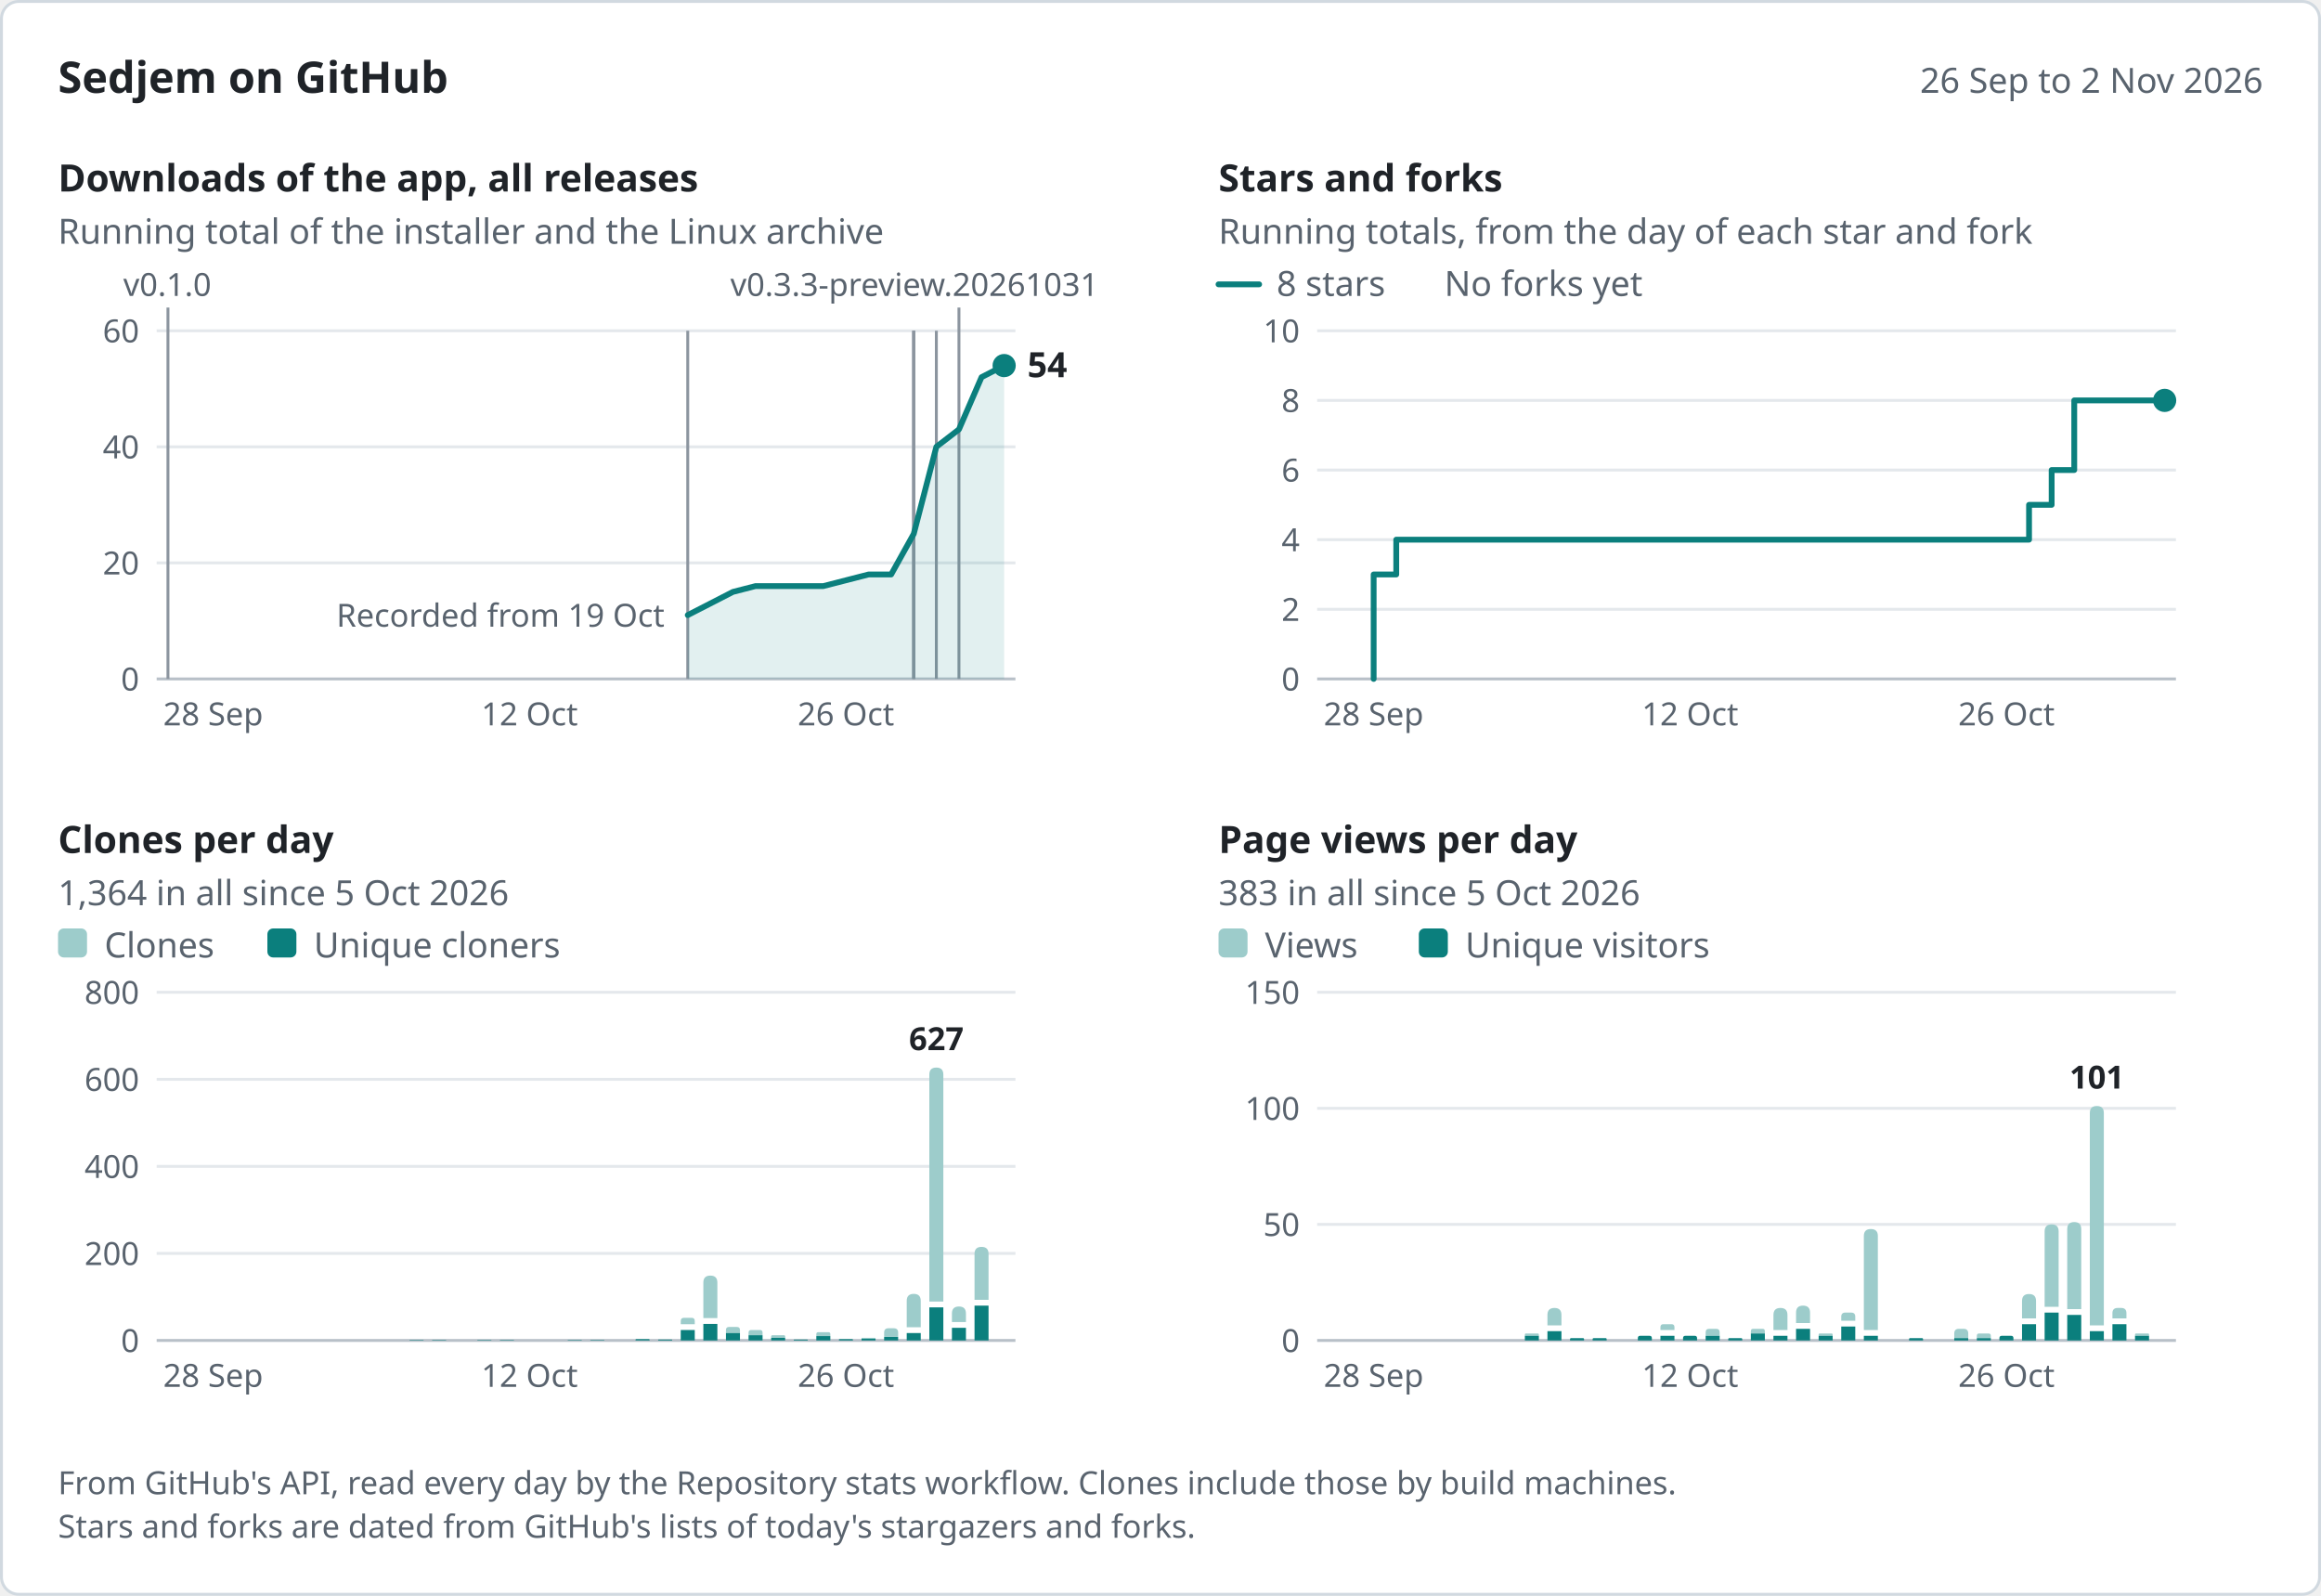
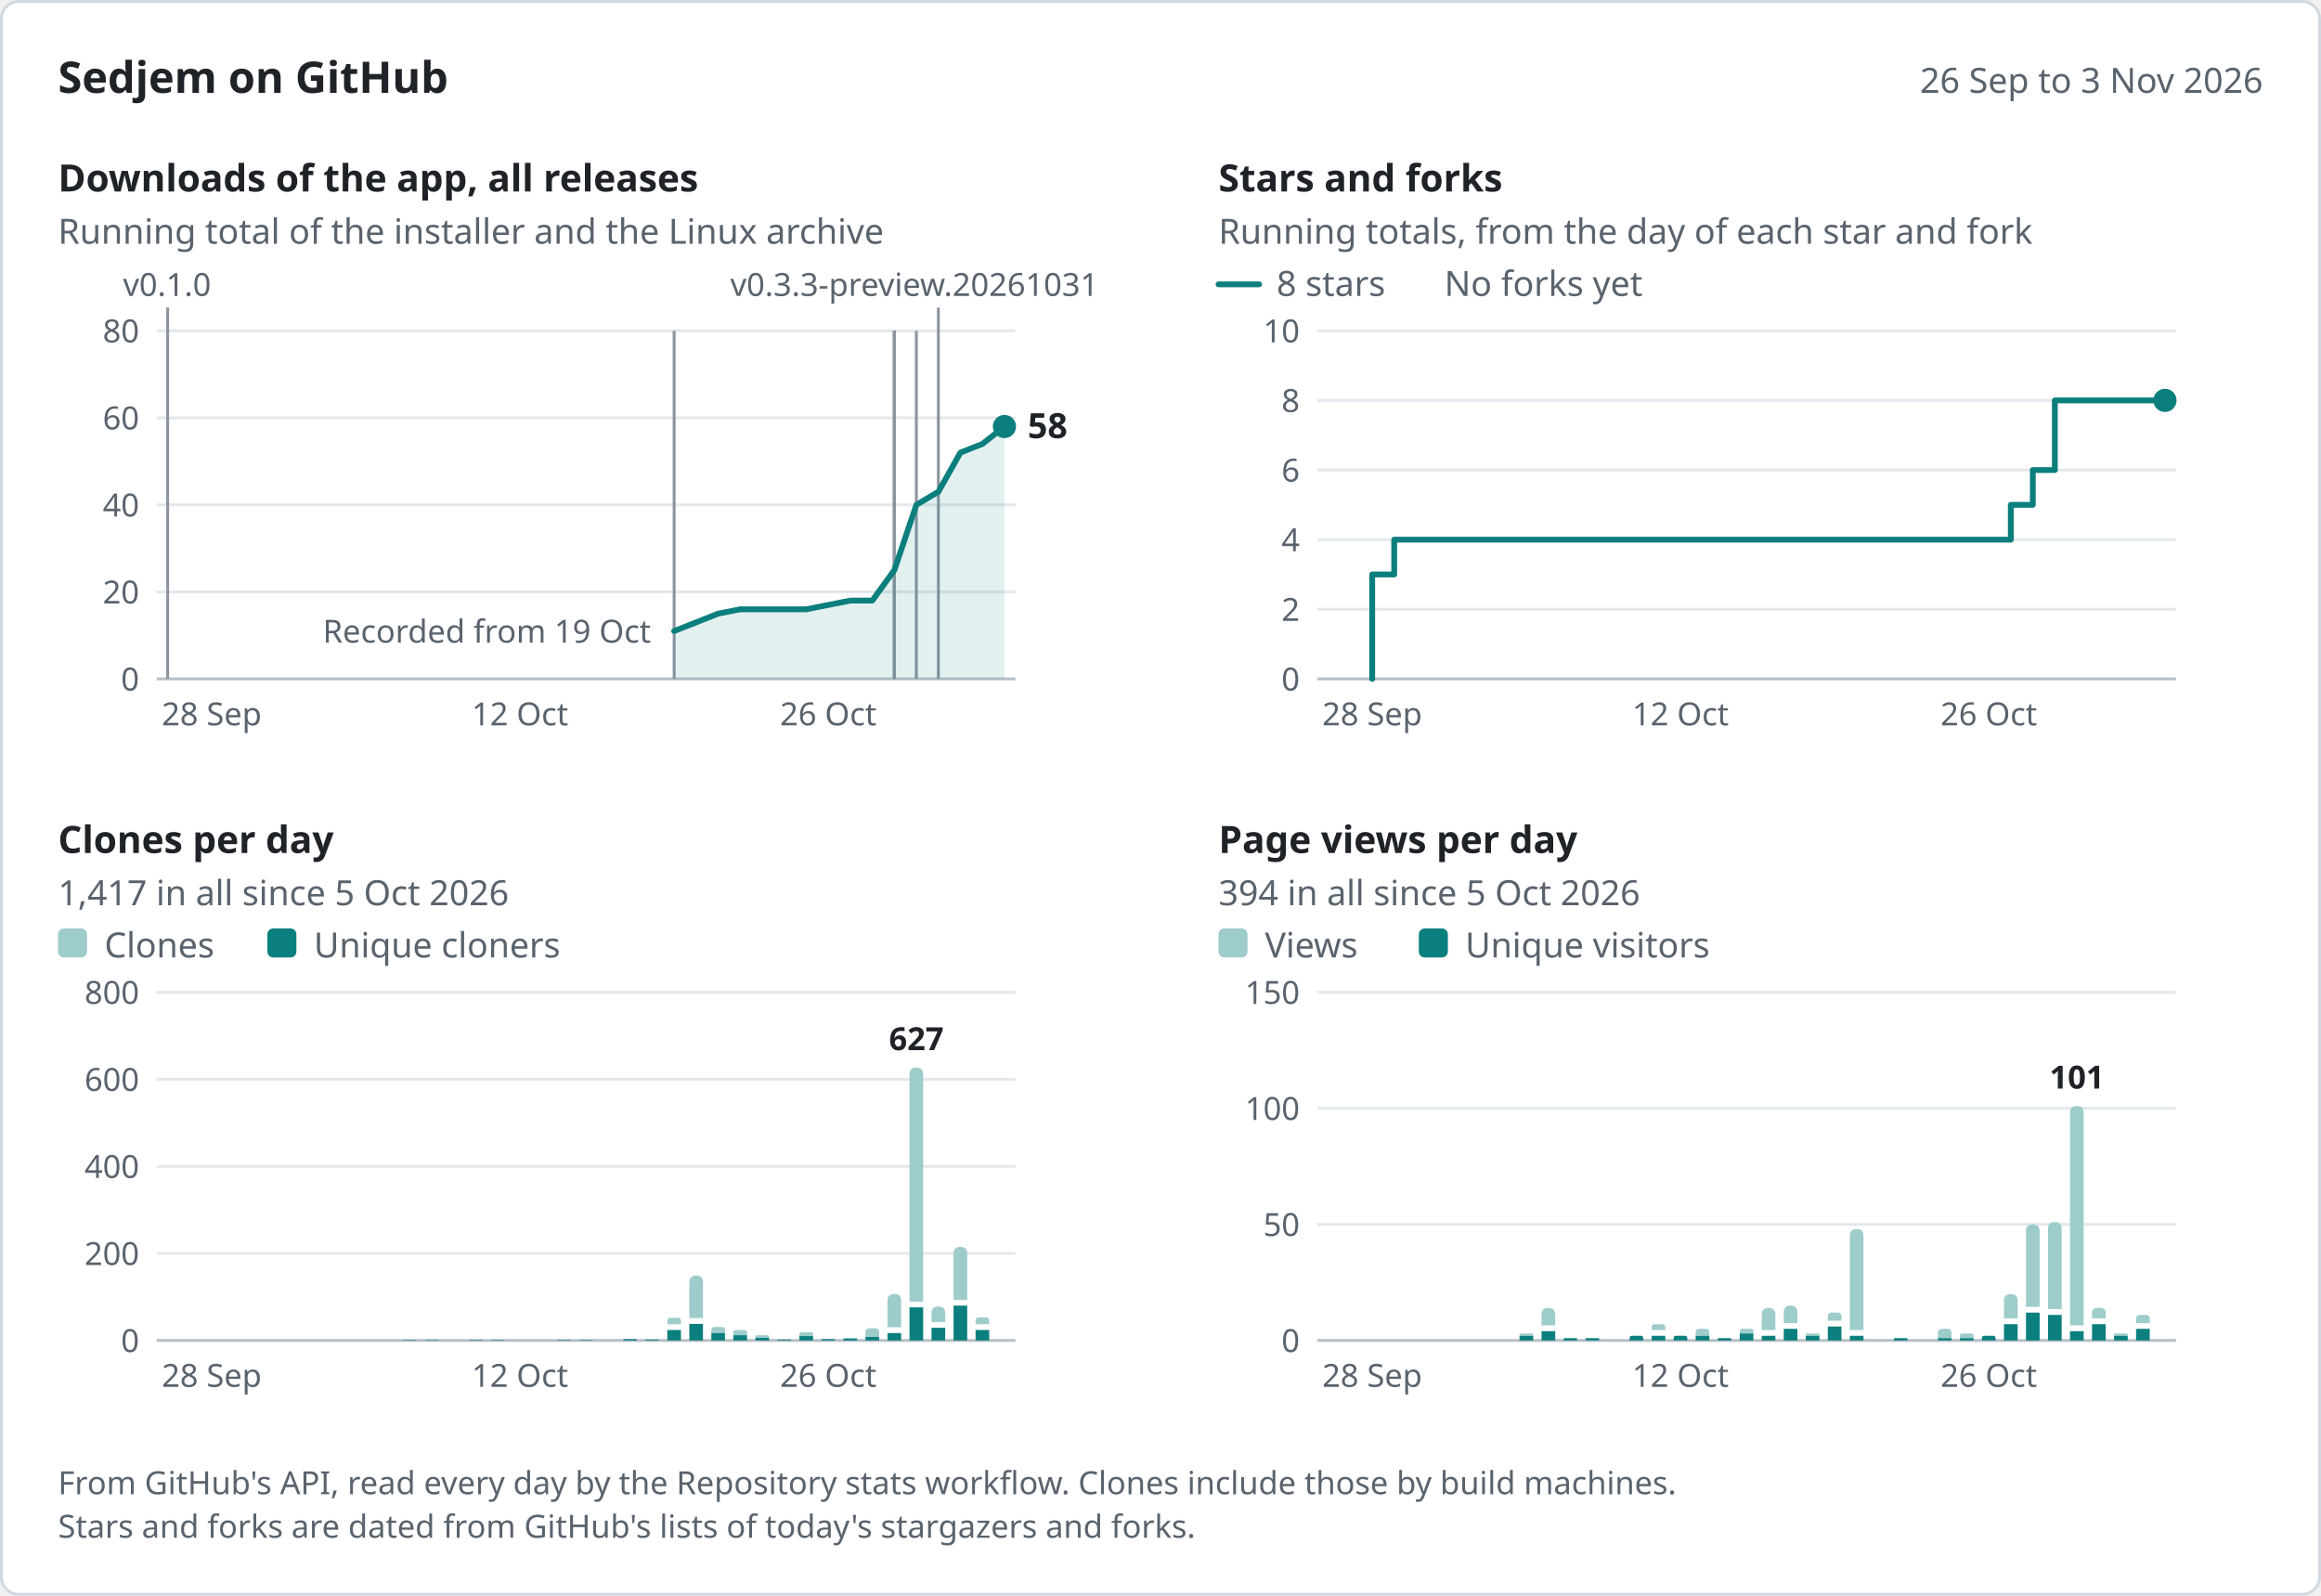
<svg xmlns="http://www.w3.org/2000/svg" width="800" height="550" viewBox="0 0 800 550" role="img" aria-labelledby="title desc" font-family="system-ui, -apple-system, &quot;Segoe UI&quot;, &quot;Noto Sans&quot;, Helvetica, Arial, sans-serif">
  <rect x="0.5" y="0.5" width="799" height="549" rx="6" fill="#ffffff" stroke="#d1d9e0" />
  <text x="20" y="32" font-size="15" fill="#1f2328" font-weight="600">Sedjem on GitHub</text>
-   <text x="780" y="32" font-size="12" fill="#59636e" text-anchor="end">26 Sep to 2 Nov 2026</text>
-   <g data-panel="downloads" data-x="2026-09-26 2026-11-02 57.89 7.79" data-y="60 234 114">
+   <text x="780" y="32" font-size="12" fill="#59636e" text-anchor="end">26 Sep to 3 Nov 2026</text>
+   <g data-panel="downloads" data-x="2026-09-26 2026-11-03 57.79 7.59" data-y="80 234 114">
    <text x="20" y="66" font-size="13" fill="#1f2328" font-weight="600">Downloads of the app, all releases</text>
    <text x="20" y="84" font-size="12" fill="#59636e">Running total of the installer and the Linux archive</text>
-     <line x1="54" y1="194" x2="350" y2="194" stroke="#e4e8ec" />
-     <text x="48" y="198" font-size="11" fill="#59636e" text-anchor="end">20</text>
-     <line x1="54" y1="154" x2="350" y2="154" stroke="#e4e8ec" />
-     <text x="48" y="158" font-size="11" fill="#59636e" text-anchor="end">40</text>
+     <line x1="54" y1="204" x2="350" y2="204" stroke="#e4e8ec" />
+     <text x="48" y="208" font-size="11" fill="#59636e" text-anchor="end">20</text>
+     <line x1="54" y1="174" x2="350" y2="174" stroke="#e4e8ec" />
+     <text x="48" y="178" font-size="11" fill="#59636e" text-anchor="end">40</text>
+     <line x1="54" y1="144" x2="350" y2="144" stroke="#e4e8ec" />
+     <text x="48" y="148" font-size="11" fill="#59636e" text-anchor="end">60</text>
    <line x1="54" y1="114" x2="350" y2="114" stroke="#e4e8ec" />
-     <text x="48" y="118" font-size="11" fill="#59636e" text-anchor="end">60</text>
+     <text x="48" y="118" font-size="11" fill="#59636e" text-anchor="end">80</text>
    <line x1="54" y1="234" x2="350" y2="234" stroke="#b8c0c8" />
    <text x="48" y="238" font-size="11" fill="#59636e" text-anchor="end">0</text>
-     <text x="73.47" y="250" font-size="11" fill="#59636e" text-anchor="middle">28 Sep</text>
-     <text x="182.53" y="250" font-size="11" fill="#59636e" text-anchor="middle">12 Oct</text>
-     <text x="291.58" y="250" font-size="11" fill="#59636e" text-anchor="middle">26 Oct</text>
+     <text x="72.97" y="250" font-size="11" fill="#59636e" text-anchor="middle">28 Sep</text>
+     <text x="179.23" y="250" font-size="11" fill="#59636e" text-anchor="middle">12 Oct</text>
+     <text x="285.49" y="250" font-size="11" fill="#59636e" text-anchor="middle">26 Oct</text>
    <g data-release="v0.3.3-preview.20261031" data-date="2026-10-31">
-       <line x1="330.53" y1="106" x2="330.53" y2="234" stroke="#8c959f" />
+       <line x1="323.44" y1="106" x2="323.44" y2="234" stroke="#8c959f" />
      <text x="251.74" y="102" font-size="11" fill="#59636e">v0.3.3-preview.20261031</text>
    </g>
    <g data-release="v0.3.2" data-date="2026-10-30">
-       <line x1="322.74" y1="114" x2="322.74" y2="234" stroke="#8c959f" />
+       <line x1="315.85" y1="114" x2="315.85" y2="234" stroke="#8c959f" />
    </g>
    <g data-release="v0.3.1" data-date="2026-10-29">
-       <line x1="314.95" y1="114" x2="314.95" y2="234" stroke="#8c959f" />
+       <line x1="308.26" y1="114" x2="308.26" y2="234" stroke="#8c959f" />
    </g>
    <g data-release="v0.3.0" data-date="2026-10-29">
-       <line x1="314.95" y1="114" x2="314.95" y2="234" stroke="#8c959f" />
+       <line x1="308.26" y1="114" x2="308.26" y2="234" stroke="#8c959f" />
    </g>
    <g data-release="v0.2.1-preview.20261029" data-date="2026-10-29">
-       <line x1="314.95" y1="114" x2="314.95" y2="234" stroke="#8c959f" />
+       <line x1="308.26" y1="114" x2="308.26" y2="234" stroke="#8c959f" />
    </g>
    <g data-release="v0.2.0" data-date="2026-10-19">
-       <line x1="237.05" y1="114" x2="237.05" y2="234" stroke="#8c959f" />
+       <line x1="232.36" y1="114" x2="232.36" y2="234" stroke="#8c959f" />
    </g>
    <g data-release="v0.1.0" data-date="2026-09-26">
-       <line x1="57.89" y1="106" x2="57.89" y2="234" stroke="#8c959f" />
-       <text x="42.49" y="102" font-size="11" fill="#59636e">v0.1.0</text>
-     </g>
-     <text x="229.05" y="216" font-size="11" fill="#59636e" text-anchor="end" data-note="downloads">Recorded from 19 Oct</text>
-     <path d="M237.05,212 L244.84,208 L252.63,204 L260.42,202 L283.79,202 L291.58,200 L299.37,198 L307.16,198 L314.95,184 L322.74,154 L330.53,148 L338.32,130 L346.11,126 L346.11,234 L237.05,234 Z" fill="#0b7f7d" fill-opacity="0.12" />
-     <path d="M237.05,212 L244.84,208 L252.63,204 L260.42,202 L283.79,202 L291.58,200 L299.37,198 L307.16,198 L314.95,184 L322.74,154 L330.53,148 L338.32,130 L346.11,126" fill="none" stroke="#0b7f7d" stroke-width="2" stroke-linejoin="round" stroke-linecap="round" data-series="downloads" data-points="2026-10-19:11 2026-10-20:13 2026-10-21:15 2026-10-22:16 2026-10-25:16 2026-10-26:17 2026-10-27:18 2026-10-28:18 2026-10-29:25 2026-10-30:40 2026-10-31:43 2026-11-01:52 2026-11-02:54" />
-     <circle cx="346.11" cy="126" r="4" fill="#0b7f7d" />
-     <text x="354.11" y="130" font-size="12" fill="#1f2328" font-weight="600" data-label="downloads">54</text>
-   </g>
-   <g data-panel="stars" data-x="2026-09-26 2026-11-02 457.89 7.79" data-y="10 234 114">
+       <line x1="57.79" y1="106" x2="57.79" y2="234" stroke="#8c959f" />
+       <text x="42.39" y="102" font-size="11" fill="#59636e">v0.1.0</text>
+     </g>
+     <text x="224.36" y="221.5" font-size="11" fill="#59636e" text-anchor="end" data-note="downloads">Recorded from 19 Oct</text>
+     <path d="M232.36,217.5 L239.95,214.5 L247.54,211.5 L255.13,210 L277.9,210 L285.49,208.5 L293.08,207 L300.67,207 L308.26,196.5 L315.85,174 L323.44,169.5 L331.03,156 L338.62,153 L346.21,147 L346.21,234 L232.36,234 Z" fill="#0b7f7d" fill-opacity="0.12" />
+     <path d="M232.36,217.5 L239.95,214.5 L247.54,211.5 L255.13,210 L277.9,210 L285.49,208.5 L293.08,207 L300.67,207 L308.26,196.5 L315.85,174 L323.44,169.5 L331.03,156 L338.62,153 L346.21,147" fill="none" stroke="#0b7f7d" stroke-width="2" stroke-linejoin="round" stroke-linecap="round" data-series="downloads" data-points="2026-10-19:11 2026-10-20:13 2026-10-21:15 2026-10-22:16 2026-10-25:16 2026-10-26:17 2026-10-27:18 2026-10-28:18 2026-10-29:25 2026-10-30:40 2026-10-31:43 2026-11-01:52 2026-11-02:54 2026-11-03:58" />
+     <circle cx="346.21" cy="147" r="4" fill="#0b7f7d" />
+     <text x="354.21" y="151" font-size="12" fill="#1f2328" font-weight="600" data-label="downloads">58</text>
+   </g>
+   <g data-panel="stars" data-x="2026-09-26 2026-11-03 457.79 7.59" data-y="10 234 114">
    <text x="420" y="66" font-size="13" fill="#1f2328" font-weight="600">Stars and forks</text>
    <text x="420" y="84" font-size="12" fill="#59636e">Running totals, from the day of each star and fork</text>
    <line x1="454" y1="210" x2="750" y2="210" stroke="#e4e8ec" />
    <text x="448" y="214" font-size="11" fill="#59636e" text-anchor="end">2</text>
    <line x1="454" y1="186" x2="750" y2="186" stroke="#e4e8ec" />
    <text x="448" y="190" font-size="11" fill="#59636e" text-anchor="end">4</text>
    <line x1="454" y1="162" x2="750" y2="162" stroke="#e4e8ec" />
    <text x="448" y="166" font-size="11" fill="#59636e" text-anchor="end">6</text>
    <line x1="454" y1="138" x2="750" y2="138" stroke="#e4e8ec" />
    <text x="448" y="142" font-size="11" fill="#59636e" text-anchor="end">8</text>
    <line x1="454" y1="114" x2="750" y2="114" stroke="#e4e8ec" />
    <text x="448" y="118" font-size="11" fill="#59636e" text-anchor="end">10</text>
    <line x1="454" y1="234" x2="750" y2="234" stroke="#b8c0c8" />
    <text x="448" y="238" font-size="11" fill="#59636e" text-anchor="end">0</text>
-     <text x="473.47" y="250" font-size="11" fill="#59636e" text-anchor="middle">28 Sep</text>
-     <text x="582.53" y="250" font-size="11" fill="#59636e" text-anchor="middle">12 Oct</text>
-     <text x="691.58" y="250" font-size="11" fill="#59636e" text-anchor="middle">26 Oct</text>
+     <text x="472.97" y="250" font-size="11" fill="#59636e" text-anchor="middle">28 Sep</text>
+     <text x="579.23" y="250" font-size="11" fill="#59636e" text-anchor="middle">12 Oct</text>
+     <text x="685.49" y="250" font-size="11" fill="#59636e" text-anchor="middle">26 Oct</text>
    <line x1="420" y1="98" x2="434" y2="98" stroke="#0b7f7d" stroke-width="2" stroke-linecap="round" />
    <text x="440" y="102" font-size="12" fill="#59636e">8 stars</text>
    <text x="497.84" y="102" font-size="12" fill="#59636e">No forks yet</text>
-     <path d="M473.47,234 L473.47,198 L481.26,198 L481.26,186 L691.58,186 L691.58,186 L699.37,186 L699.37,174 L707.16,174 L707.16,162 L714.95,162 L714.95,138 L746.11,138 L746.11,138" fill="none" stroke="#0b7f7d" stroke-width="2" stroke-linejoin="round" stroke-linecap="round" data-series="stars" data-points="2026-09-28:3 2026-09-29:4 2026-10-26:4 2026-10-27:5 2026-10-28:6 2026-10-29:8 2026-11-02:8" />
-     <circle cx="746.11" cy="138" r="4" fill="#0b7f7d" />
-   </g>
-   <g data-panel="clones" data-x="2026-09-26 2026-11-02 57.89 7.79" data-y="800 462 342">
+     <path d="M472.97,234 L472.97,198 L480.56,198 L480.56,186 L685.49,186 L685.49,186 L693.08,186 L693.08,174 L700.67,174 L700.67,162 L708.26,162 L708.26,138 L746.21,138 L746.21,138" fill="none" stroke="#0b7f7d" stroke-width="2" stroke-linejoin="round" stroke-linecap="round" data-series="stars" data-points="2026-09-28:3 2026-09-29:4 2026-10-26:4 2026-10-27:5 2026-10-28:6 2026-10-29:8 2026-11-03:8" />
+     <circle cx="746.21" cy="138" r="4" fill="#0b7f7d" />
+   </g>
+   <g data-panel="clones" data-x="2026-09-26 2026-11-03 57.79 7.59" data-y="800 462 342">
    <text x="20" y="294" font-size="13" fill="#1f2328" font-weight="600">Clones per day</text>
-     <text x="20" y="312" font-size="12" fill="#59636e">1,364 in all since 5 Oct 2026</text>
+     <text x="20" y="312" font-size="12" fill="#59636e">1,417 in all since 5 Oct 2026</text>
    <line x1="54" y1="432" x2="350" y2="432" stroke="#e4e8ec" />
    <text x="48" y="436" font-size="11" fill="#59636e" text-anchor="end">200</text>
    <line x1="54" y1="402" x2="350" y2="402" stroke="#e4e8ec" />
    <text x="48" y="406" font-size="11" fill="#59636e" text-anchor="end">400</text>
    <line x1="54" y1="372" x2="350" y2="372" stroke="#e4e8ec" />
    <text x="48" y="376" font-size="11" fill="#59636e" text-anchor="end">600</text>
    <line x1="54" y1="342" x2="350" y2="342" stroke="#e4e8ec" />
    <text x="48" y="346" font-size="11" fill="#59636e" text-anchor="end">800</text>
    <line x1="54" y1="462" x2="350" y2="462" stroke="#b8c0c8" />
    <text x="48" y="466" font-size="11" fill="#59636e" text-anchor="end">0</text>
-     <text x="73.47" y="478" font-size="11" fill="#59636e" text-anchor="middle">28 Sep</text>
-     <text x="182.53" y="478" font-size="11" fill="#59636e" text-anchor="middle">12 Oct</text>
-     <text x="291.58" y="478" font-size="11" fill="#59636e" text-anchor="middle">26 Oct</text>
+     <text x="72.97" y="478" font-size="11" fill="#59636e" text-anchor="middle">28 Sep</text>
+     <text x="179.23" y="478" font-size="11" fill="#59636e" text-anchor="middle">12 Oct</text>
+     <text x="285.49" y="478" font-size="11" fill="#59636e" text-anchor="middle">26 Oct</text>
    <rect x="20" y="320" width="10" height="10" rx="2" fill="#9dcccb" />
    <text x="36" y="330" font-size="12" fill="#59636e">Clones</text>
    <rect x="92.16" y="320" width="10" height="10" rx="2" fill="#0b7f7d" />
    <text x="108.16" y="330" font-size="12" fill="#59636e">Unique cloners</text>
    <g data-date="2026-10-07" data-count="1" data-unique="1">
-       <path d="M141.16,462 L141.16,461.93 Q141.16,461.85 141.24,461.85 L145.92,461.85 Q145.99,461.85 145.99,461.93 L145.99,462 Z" fill="#0b7f7d" />
+       <path d="M138.93,462 L138.93,461.93 Q138.93,461.85 139,461.85 L143.56,461.85 Q143.63,461.85 143.63,461.93 L143.63,462 Z" fill="#0b7f7d" />
    </g>
    <g data-date="2026-10-08" data-count="1" data-unique="1">
-       <path d="M148.95,462 L148.95,461.93 Q148.95,461.85 149.03,461.85 L153.71,461.85 Q153.78,461.85 153.78,461.93 L153.78,462 Z" fill="#0b7f7d" />
+       <path d="M146.52,462 L146.52,461.93 Q146.52,461.85 146.59,461.85 L151.15,461.85 Q151.22,461.85 151.22,461.93 L151.22,462 Z" fill="#0b7f7d" />
    </g>
    <g data-date="2026-10-10" data-count="1" data-unique="1">
-       <path d="M164.53,462 L164.53,461.93 Q164.53,461.85 164.61,461.85 L169.29,461.85 Q169.36,461.85 169.36,461.93 L169.36,462 Z" fill="#0b7f7d" />
+       <path d="M161.7,462 L161.7,461.93 Q161.7,461.85 161.77,461.85 L166.33,461.85 Q166.4,461.85 166.4,461.93 L166.4,462 Z" fill="#0b7f7d" />
    </g>
    <g data-date="2026-10-11" data-count="1" data-unique="1">
-       <path d="M172.32,462 L172.32,461.93 Q172.32,461.85 172.4,461.85 L177.08,461.85 Q177.15,461.85 177.15,461.93 L177.15,462 Z" fill="#0b7f7d" />
+       <path d="M169.29,462 L169.29,461.93 Q169.29,461.85 169.36,461.85 L173.92,461.85 Q173.99,461.85 173.99,461.93 L173.99,462 Z" fill="#0b7f7d" />
    </g>
    <g data-date="2026-10-14" data-count="1" data-unique="1">
-       <path d="M195.69,462 L195.69,461.93 Q195.69,461.85 195.77,461.85 L200.44,461.85 Q200.52,461.85 200.52,461.93 L200.52,462 Z" fill="#0b7f7d" />
+       <path d="M192.06,462 L192.06,461.93 Q192.06,461.85 192.13,461.85 L196.69,461.85 Q196.76,461.85 196.76,461.93 L196.76,462 Z" fill="#0b7f7d" />
    </g>
    <g data-date="2026-10-15" data-count="1" data-unique="1">
-       <path d="M203.48,462 L203.48,461.93 Q203.48,461.85 203.55,461.85 L208.23,461.85 Q208.31,461.85 208.31,461.93 L208.31,462 Z" fill="#0b7f7d" />
+       <path d="M199.65,462 L199.65,461.93 Q199.65,461.85 199.72,461.85 L204.28,461.85 Q204.35,461.85 204.35,461.93 L204.35,462 Z" fill="#0b7f7d" />
    </g>
    <g data-date="2026-10-17" data-count="3" data-unique="3">
-       <path d="M219.06,462 L219.06,461.77 Q219.06,461.55 219.28,461.55 L223.66,461.55 Q223.89,461.55 223.89,461.77 L223.89,462 Z" fill="#0b7f7d" />
+       <path d="M214.83,462 L214.83,461.77 Q214.83,461.55 215.05,461.55 L219.31,461.55 Q219.53,461.55 219.53,461.77 L219.53,462 Z" fill="#0b7f7d" />
    </g>
    <g data-date="2026-10-18" data-count="2" data-unique="2">
-       <path d="M226.85,462 L226.85,461.85 Q226.85,461.7 227,461.7 L231.53,461.7 Q231.68,461.7 231.68,461.85 L231.68,462 Z" fill="#0b7f7d" />
+       <path d="M222.42,462 L222.42,461.85 Q222.42,461.7 222.57,461.7 L226.97,461.7 Q227.12,461.7 227.12,461.85 L227.12,462 Z" fill="#0b7f7d" />
    </g>
    <g data-date="2026-10-19" data-count="52" data-unique="24">
-       <path d="M234.64,456.4 L234.64,455.3 Q234.64,454.2 235.74,454.2 L238.37,454.2 Q239.47,454.2 239.47,455.3 L239.47,456.4 Z" fill="#9dcccb" />
-       <path d="M234.64,462 L234.64,458.4 L239.47,458.4 L239.47,462 Z" fill="#0b7f7d" />
+       <path d="M230.01,456.4 L230.01,455.3 Q230.01,454.2 231.11,454.2 L233.61,454.2 Q234.71,454.2 234.71,455.3 L234.71,456.4 Z" fill="#9dcccb" />
+       <path d="M230.01,462 L230.01,458.4 L234.71,458.4 L234.71,462 Z" fill="#0b7f7d" />
    </g>
    <g data-date="2026-10-20" data-count="149" data-unique="38">
-       <path d="M242.43,454.3 L242.43,442.06 Q242.43,439.65 244.84,439.65 L244.84,439.65 Q247.26,439.65 247.26,442.06 L247.26,454.3 Z" fill="#9dcccb" />
-       <path d="M242.43,462 L242.43,456.3 L247.26,456.3 L247.26,462 Z" fill="#0b7f7d" />
+       <path d="M237.6,454.3 L237.6,442 Q237.6,439.65 239.95,439.65 L239.95,439.65 Q242.3,439.65 242.3,442 L242.3,454.3 Z" fill="#9dcccb" />
+       <path d="M237.6,462 L237.6,456.3 L242.3,456.3 L242.3,462 Z" fill="#0b7f7d" />
    </g>
    <g data-date="2026-10-21" data-count="31" data-unique="17">
-       <path d="M250.22,459.45 L250.22,458.4 Q250.22,457.35 251.27,457.35 L254,457.35 Q255.05,457.35 255.05,458.4 L255.05,459.45 Z" fill="#9dcccb" />
-       <path d="M250.22,462 L250.22,459.45 L255.05,459.45 L255.05,462 Z" fill="#0b7f7d" />
+       <path d="M245.19,459.45 L245.19,458.4 Q245.19,457.35 246.24,457.35 L248.84,457.35 Q249.89,457.35 249.89,458.4 L249.89,459.45 Z" fill="#9dcccb" />
+       <path d="M245.19,462 L245.19,459.45 L249.89,459.45 L249.89,462 Z" fill="#0b7f7d" />
    </g>
    <g data-date="2026-10-22" data-count="24" data-unique="12">
-       <path d="M258.01,460.2 L258.01,459.3 Q258.01,458.4 258.91,458.4 L261.94,458.4 Q262.84,458.4 262.84,459.3 L262.84,460.2 Z" fill="#9dcccb" />
-       <path d="M258.01,462 L258.01,460.2 L262.84,460.2 L262.84,462 Z" fill="#0b7f7d" />
+       <path d="M252.78,460.2 L252.78,459.3 Q252.78,458.4 253.68,458.4 L256.58,458.4 Q257.48,458.4 257.48,459.3 L257.48,460.2 Z" fill="#9dcccb" />
+       <path d="M252.78,462 L252.78,460.2 L257.48,460.2 L257.48,462 Z" fill="#0b7f7d" />
    </g>
    <g data-date="2026-10-23" data-count="12" data-unique="6">
-       <path d="M265.8,461.1 L265.8,460.65 Q265.8,460.2 266.25,460.2 L270.18,460.2 Q270.63,460.2 270.63,460.65 L270.63,461.1 Z" fill="#9dcccb" />
-       <path d="M265.8,462 L265.8,461.1 L270.63,461.1 L270.63,462 Z" fill="#0b7f7d" />
+       <path d="M260.37,461.1 L260.37,460.65 Q260.37,460.2 260.82,460.2 L264.62,460.2 Q265.07,460.2 265.07,460.65 L265.07,461.1 Z" fill="#9dcccb" />
+       <path d="M260.37,462 L260.37,461.1 L265.07,461.1 L265.07,462 Z" fill="#0b7f7d" />
    </g>
    <g data-date="2026-10-24" data-count="2" data-unique="2">
-       <path d="M273.59,462 L273.59,461.85 Q273.59,461.7 273.74,461.7 L278.26,461.7 Q278.41,461.7 278.41,461.85 L278.41,462 Z" fill="#0b7f7d" />
+       <path d="M267.95,462 L267.95,461.85 Q267.95,461.7 268.1,461.7 L272.51,461.7 Q272.66,461.7 272.66,461.85 L272.66,462 Z" fill="#0b7f7d" />
    </g>
    <g data-date="2026-10-25" data-count="19" data-unique="10">
-       <path d="M281.37,460.5 L281.37,459.82 Q281.37,459.15 282.05,459.15 L285.53,459.15 Q286.2,459.15 286.2,459.82 L286.2,460.5 Z" fill="#9dcccb" />
-       <path d="M281.37,462 L281.37,460.5 L286.2,460.5 L286.2,462 Z" fill="#0b7f7d" />
+       <path d="M275.54,460.5 L275.54,459.82 Q275.54,459.15 276.22,459.15 L279.58,459.15 Q280.25,459.15 280.25,459.82 L280.25,460.5 Z" fill="#9dcccb" />
+       <path d="M275.54,462 L275.54,460.5 L280.25,460.5 L280.25,462 Z" fill="#0b7f7d" />
    </g>
    <g data-date="2026-10-26" data-count="3" data-unique="3">
-       <path d="M289.16,462 L289.16,461.77 Q289.16,461.55 289.39,461.55 L293.77,461.55 Q293.99,461.55 293.99,461.77 L293.99,462 Z" fill="#0b7f7d" />
+       <path d="M283.13,462 L283.13,461.77 Q283.13,461.55 283.36,461.55 L287.61,461.55 Q287.84,461.55 287.84,461.77 L287.84,462 Z" fill="#0b7f7d" />
    </g>
    <g data-date="2026-10-27" data-count="6" data-unique="4">
-       <path d="M296.95,461.4 L296.95,461.25 Q296.95,461.1 297.1,461.1 L301.63,461.1 Q301.78,461.1 301.78,461.25 L301.78,461.4 Z" fill="#9dcccb" />
-       <path d="M296.95,462 L296.95,461.4 L301.78,461.4 L301.78,462 Z" fill="#0b7f7d" />
+       <path d="M290.72,461.4 L290.72,461.25 Q290.72,461.1 290.87,461.1 L295.28,461.1 Q295.43,461.1 295.43,461.25 L295.43,461.4 Z" fill="#9dcccb" />
+       <path d="M290.72,462 L290.72,461.4 L295.43,461.4 L295.43,462 Z" fill="#0b7f7d" />
    </g>
    <g data-date="2026-10-28" data-count="28" data-unique="8">
-       <path d="M304.74,460.8 L304.74,459.3 Q304.74,457.8 306.24,457.8 L308.07,457.8 Q309.57,457.8 309.57,459.3 L309.57,460.8 Z" fill="#9dcccb" />
-       <path d="M304.74,462 L304.74,460.8 L309.57,460.8 L309.57,462 Z" fill="#0b7f7d" />
+       <path d="M298.31,460.8 L298.31,459.3 Q298.31,457.8 299.81,457.8 L301.52,457.8 Q303.02,457.8 303.02,459.3 L303.02,460.8 Z" fill="#9dcccb" />
+       <path d="M298.31,462 L298.31,460.8 L303.02,460.8 L303.02,462 Z" fill="#0b7f7d" />
    </g>
    <g data-date="2026-10-29" data-count="107" data-unique="17">
-       <path d="M312.53,457.45 L312.53,448.36 Q312.53,445.95 314.95,445.95 L314.95,445.95 Q317.36,445.95 317.36,448.36 L317.36,457.45 Z" fill="#9dcccb" />
-       <path d="M312.53,462 L312.53,459.45 L317.36,459.45 L317.36,462 Z" fill="#0b7f7d" />
+       <path d="M305.9,457.45 L305.9,448.3 Q305.9,445.95 308.26,445.95 L308.26,445.95 Q310.61,445.95 310.61,448.3 L310.61,457.45 Z" fill="#9dcccb" />
+       <path d="M305.9,462 L305.9,459.45 L310.61,459.45 L310.61,462 Z" fill="#0b7f7d" />
    </g>
    <g data-date="2026-10-30" data-count="627" data-unique="76">
-       <path d="M320.32,448.6 L320.32,370.36 Q320.32,367.95 322.74,367.95 L322.74,367.95 Q325.15,367.95 325.15,370.36 L325.15,448.6 Z" fill="#9dcccb" />
-       <path d="M320.32,462 L320.32,450.6 L325.15,450.6 L325.15,462 Z" fill="#0b7f7d" />
+       <path d="M313.49,448.6 L313.49,370.3 Q313.49,367.95 315.85,367.95 L315.85,367.95 Q318.2,367.95 318.2,370.3 L318.2,448.6 Z" fill="#9dcccb" />
+       <path d="M313.49,462 L313.49,450.6 L318.2,450.6 L318.2,462 Z" fill="#0b7f7d" />
    </g>
    <g data-date="2026-10-31" data-count="78" data-unique="29">
-       <path d="M328.11,455.65 L328.11,452.71 Q328.11,450.3 330.53,450.3 L330.53,450.3 Q332.94,450.3 332.94,452.71 L332.94,455.65 Z" fill="#9dcccb" />
-       <path d="M328.11,462 L328.11,457.65 L332.94,457.65 L332.94,462 Z" fill="#0b7f7d" />
+       <path d="M321.08,455.65 L321.08,452.65 Q321.08,450.3 323.44,450.3 L323.44,450.3 Q325.79,450.3 325.79,452.65 L325.79,455.65 Z" fill="#9dcccb" />
+       <path d="M321.08,462 L321.08,457.65 L325.79,457.65 L325.79,462 Z" fill="#0b7f7d" />
    </g>
    <g data-date="2026-11-01" data-count="215" data-unique="80">
-       <path d="M335.9,448 L335.9,432.16 Q335.9,429.75 338.32,429.75 L338.32,429.75 Q340.73,429.75 340.73,432.16 L340.73,448 Z" fill="#9dcccb" />
-       <path d="M335.9,462 L335.9,450 L340.73,450 L340.73,462 Z" fill="#0b7f7d" />
-     </g>
-     <text x="322.74" y="361.95" font-size="11" fill="#1f2328" text-anchor="middle" font-weight="600" data-label="most">627</text>
-   </g>
-   <g data-panel="views" data-x="2026-09-26 2026-11-02 457.89 7.79" data-y="150 462 342">
+       <path d="M328.67,448 L328.67,432.1 Q328.67,429.75 331.03,429.75 L331.03,429.75 Q333.38,429.75 333.38,432.1 L333.38,448 Z" fill="#9dcccb" />
+       <path d="M328.67,462 L328.67,450 L333.38,450 L333.38,462 Z" fill="#0b7f7d" />
+     </g>
+     <g data-date="2026-11-02" data-count="53" data-unique="24">
+       <path d="M336.26,456.4 L336.26,455.23 Q336.26,454.05 337.44,454.05 L339.79,454.05 Q340.97,454.05 340.97,455.23 L340.97,456.4 Z" fill="#9dcccb" />
+       <path d="M336.26,462 L336.26,458.4 L340.97,458.4 L340.97,462 Z" fill="#0b7f7d" />
+     </g>
+     <text x="315.85" y="361.95" font-size="11" fill="#1f2328" text-anchor="middle" font-weight="600" data-label="most">627</text>
+   </g>
+   <g data-panel="views" data-x="2026-09-26 2026-11-03 457.79 7.59" data-y="150 462 342">
    <text x="420" y="294" font-size="13" fill="#1f2328" font-weight="600">Page views per day</text>
-     <text x="420" y="312" font-size="12" fill="#59636e">383 in all since 5 Oct 2026</text>
+     <text x="420" y="312" font-size="12" fill="#59636e">394 in all since 5 Oct 2026</text>
    <line x1="454" y1="422" x2="750" y2="422" stroke="#e4e8ec" />
    <text x="448" y="426" font-size="11" fill="#59636e" text-anchor="end">50</text>
    <line x1="454" y1="382" x2="750" y2="382" stroke="#e4e8ec" />
    <text x="448" y="386" font-size="11" fill="#59636e" text-anchor="end">100</text>
    <line x1="454" y1="342" x2="750" y2="342" stroke="#e4e8ec" />
    <text x="448" y="346" font-size="11" fill="#59636e" text-anchor="end">150</text>
    <line x1="454" y1="462" x2="750" y2="462" stroke="#b8c0c8" />
    <text x="448" y="466" font-size="11" fill="#59636e" text-anchor="end">0</text>
-     <text x="473.47" y="478" font-size="11" fill="#59636e" text-anchor="middle">28 Sep</text>
-     <text x="582.53" y="478" font-size="11" fill="#59636e" text-anchor="middle">12 Oct</text>
-     <text x="691.58" y="478" font-size="11" fill="#59636e" text-anchor="middle">26 Oct</text>
+     <text x="472.97" y="478" font-size="11" fill="#59636e" text-anchor="middle">28 Sep</text>
+     <text x="579.23" y="478" font-size="11" fill="#59636e" text-anchor="middle">12 Oct</text>
+     <text x="685.49" y="478" font-size="11" fill="#59636e" text-anchor="middle">26 Oct</text>
    <rect x="420" y="320" width="10" height="10" rx="2" fill="#9dcccb" />
    <text x="436" y="330" font-size="12" fill="#59636e">Views</text>
    <rect x="489.04" y="320" width="10" height="10" rx="2" fill="#0b7f7d" />
    <text x="505.04" y="330" font-size="12" fill="#59636e">Unique visitors</text>
    <g data-date="2026-10-05" data-count="3" data-unique="2">
-       <path d="M525.59,460.4 L525.59,460 Q525.59,459.6 525.99,459.6 L530.01,459.6 Q530.41,459.6 530.41,460 L530.41,460.4 Z" fill="#9dcccb" />
-       <path d="M525.59,462 L525.59,460.4 L530.41,460.4 L530.41,462 Z" fill="#0b7f7d" />
+       <path d="M523.75,460.4 L523.75,460 Q523.75,459.6 524.15,459.6 L528.06,459.6 Q528.46,459.6 528.46,460 L528.46,460.4 Z" fill="#9dcccb" />
+       <path d="M523.75,462 L523.75,460.4 L528.46,460.4 L528.46,462 Z" fill="#0b7f7d" />
    </g>
    <g data-date="2026-10-06" data-count="14" data-unique="4">
-       <path d="M533.37,456.8 L533.37,453.21 Q533.37,450.8 535.79,450.8 L535.79,450.8 Q538.2,450.8 538.2,453.21 L538.2,456.8 Z" fill="#9dcccb" />
-       <path d="M533.37,462 L533.37,458.8 L538.2,458.8 L538.2,462 Z" fill="#0b7f7d" />
+       <path d="M531.34,456.8 L531.34,453.15 Q531.34,450.8 533.69,450.8 L533.69,450.8 Q536.05,450.8 536.05,453.15 L536.05,456.8 Z" fill="#9dcccb" />
+       <path d="M531.34,462 L531.34,458.8 L536.05,458.8 L536.05,462 Z" fill="#0b7f7d" />
    </g>
    <g data-date="2026-10-07" data-count="1" data-unique="1">
-       <path d="M541.16,462 L541.16,461.6 Q541.16,461.2 541.56,461.2 L545.59,461.2 Q545.99,461.2 545.99,461.6 L545.99,462 Z" fill="#0b7f7d" />
+       <path d="M538.93,462 L538.93,461.6 Q538.93,461.2 539.33,461.2 L543.23,461.2 Q543.63,461.2 543.63,461.6 L543.63,462 Z" fill="#0b7f7d" />
    </g>
    <g data-date="2026-10-08" data-count="1" data-unique="1">
-       <path d="M548.95,462 L548.95,461.6 Q548.95,461.2 549.35,461.2 L553.38,461.2 Q553.78,461.2 553.78,461.6 L553.78,462 Z" fill="#0b7f7d" />
+       <path d="M546.52,462 L546.52,461.6 Q546.52,461.2 546.92,461.2 L550.82,461.2 Q551.22,461.2 551.22,461.6 L551.22,462 Z" fill="#0b7f7d" />
    </g>
    <g data-date="2026-10-10" data-count="2" data-unique="2">
-       <path d="M564.53,462 L564.53,461.2 Q564.53,460.4 565.33,460.4 L568.56,460.4 Q569.36,460.4 569.36,461.2 L569.36,462 Z" fill="#0b7f7d" />
+       <path d="M561.7,462 L561.7,461.2 Q561.7,460.4 562.5,460.4 L565.6,460.4 Q566.4,460.4 566.4,461.2 L566.4,462 Z" fill="#0b7f7d" />
    </g>
    <g data-date="2026-10-11" data-count="7" data-unique="2">
-       <path d="M572.32,458.4 L572.32,457.4 Q572.32,456.4 573.32,456.4 L576.15,456.4 Q577.15,456.4 577.15,457.4 L577.15,458.4 Z" fill="#9dcccb" />
-       <path d="M572.32,462 L572.32,460.4 L577.15,460.4 L577.15,462 Z" fill="#0b7f7d" />
+       <path d="M569.29,458.4 L569.29,457.4 Q569.29,456.4 570.29,456.4 L572.99,456.4 Q573.99,456.4 573.99,457.4 L573.99,458.4 Z" fill="#9dcccb" />
+       <path d="M569.29,462 L569.29,460.4 L573.99,460.4 L573.99,462 Z" fill="#0b7f7d" />
    </g>
    <g data-date="2026-10-12" data-count="2" data-unique="2">
-       <path d="M580.11,462 L580.11,461.2 Q580.11,460.4 580.91,460.4 L584.14,460.4 Q584.94,460.4 584.94,461.2 L584.94,462 Z" fill="#0b7f7d" />
+       <path d="M576.88,462 L576.88,461.2 Q576.88,460.4 577.68,460.4 L580.78,460.4 Q581.58,460.4 581.58,461.2 L581.58,462 Z" fill="#0b7f7d" />
    </g>
    <g data-date="2026-10-13" data-count="5" data-unique="2">
-       <path d="M587.9,460.4 L587.9,459.2 Q587.9,458 589.1,458 L591.53,458 Q592.73,458 592.73,459.2 L592.73,460.4 Z" fill="#9dcccb" />
-       <path d="M587.9,462 L587.9,460.4 L592.73,460.4 L592.73,462 Z" fill="#0b7f7d" />
+       <path d="M584.47,460.4 L584.47,459.2 Q584.47,458 585.67,458 L587.97,458 Q589.17,458 589.17,459.2 L589.17,460.4 Z" fill="#9dcccb" />
+       <path d="M584.47,462 L584.47,460.4 L589.17,460.4 L589.17,462 Z" fill="#0b7f7d" />
    </g>
    <g data-date="2026-10-14" data-count="1" data-unique="1">
-       <path d="M595.69,462 L595.69,461.6 Q595.69,461.2 596.09,461.2 L600.12,461.2 Q600.52,461.2 600.52,461.6 L600.52,462 Z" fill="#0b7f7d" />
+       <path d="M592.06,462 L592.06,461.6 Q592.06,461.2 592.46,461.2 L596.36,461.2 Q596.76,461.2 596.76,461.6 L596.76,462 Z" fill="#0b7f7d" />
    </g>
    <g data-date="2026-10-15" data-count="5" data-unique="3">
-       <path d="M603.48,459.6 L603.48,458.8 Q603.48,458 604.28,458 L607.51,458 Q608.31,458 608.31,458.8 L608.31,459.6 Z" fill="#9dcccb" />
-       <path d="M603.48,462 L603.48,459.6 L608.31,459.6 L608.31,462 Z" fill="#0b7f7d" />
+       <path d="M599.65,459.6 L599.65,458.8 Q599.65,458 600.45,458 L603.55,458 Q604.35,458 604.35,458.8 L604.35,459.6 Z" fill="#9dcccb" />
+       <path d="M599.65,462 L599.65,459.6 L604.35,459.6 L604.35,462 Z" fill="#0b7f7d" />
    </g>
    <g data-date="2026-10-16" data-count="14" data-unique="2">
-       <path d="M611.27,458.4 L611.27,453.21 Q611.27,450.8 613.68,450.8 L613.68,450.8 Q616.1,450.8 616.1,453.21 L616.1,458.4 Z" fill="#9dcccb" />
-       <path d="M611.27,462 L611.27,460.4 L616.1,460.4 L616.1,462 Z" fill="#0b7f7d" />
+       <path d="M607.24,458.4 L607.24,453.15 Q607.24,450.8 609.59,450.8 L609.59,450.8 Q611.94,450.8 611.94,453.15 L611.94,458.4 Z" fill="#9dcccb" />
+       <path d="M607.24,462 L607.24,460.4 L611.94,460.4 L611.94,462 Z" fill="#0b7f7d" />
    </g>
    <g data-date="2026-10-17" data-count="15" data-unique="5">
-       <path d="M619.06,456 L619.06,452.41 Q619.06,450 621.47,450 L621.47,450 Q623.89,450 623.89,452.41 L623.89,456 Z" fill="#9dcccb" />
-       <path d="M619.06,462 L619.06,458 L623.89,458 L623.89,462 Z" fill="#0b7f7d" />
+       <path d="M614.83,456 L614.83,452.35 Q614.83,450 617.18,450 L617.18,450 Q619.53,450 619.53,452.35 L619.53,456 Z" fill="#9dcccb" />
+       <path d="M614.83,462 L614.83,458 L619.53,458 L619.53,462 Z" fill="#0b7f7d" />
    </g>
    <g data-date="2026-10-18" data-count="3" data-unique="2">
-       <path d="M626.85,460.4 L626.85,460 Q626.85,459.6 627.25,459.6 L631.28,459.6 Q631.68,459.6 631.68,460 L631.68,460.4 Z" fill="#9dcccb" />
-       <path d="M626.85,462 L626.85,460.4 L631.68,460.4 L631.68,462 Z" fill="#0b7f7d" />
+       <path d="M622.42,460.4 L622.42,460 Q622.42,459.6 622.82,459.6 L626.72,459.6 Q627.12,459.6 627.12,460 L627.12,460.4 Z" fill="#9dcccb" />
+       <path d="M622.42,462 L622.42,460.4 L627.12,460.4 L627.12,462 Z" fill="#0b7f7d" />
    </g>
    <g data-date="2026-10-19" data-count="12" data-unique="6">
-       <path d="M634.64,455.2 L634.64,453.8 Q634.64,452.4 636.04,452.4 L638.07,452.4 Q639.47,452.4 639.47,453.8 L639.47,455.2 Z" fill="#9dcccb" />
-       <path d="M634.64,462 L634.64,457.2 L639.47,457.2 L639.47,462 Z" fill="#0b7f7d" />
+       <path d="M630.01,455.2 L630.01,453.8 Q630.01,452.4 631.41,452.4 L633.31,452.4 Q634.71,452.4 634.71,453.8 L634.71,455.2 Z" fill="#9dcccb" />
+       <path d="M630.01,462 L630.01,457.2 L634.71,457.2 L634.71,462 Z" fill="#0b7f7d" />
    </g>
    <g data-date="2026-10-20" data-count="48" data-unique="2">
-       <path d="M642.43,458.4 L642.43,426.01 Q642.43,423.6 644.84,423.6 L644.84,423.6 Q647.26,423.6 647.26,426.01 L647.26,458.4 Z" fill="#9dcccb" />
-       <path d="M642.43,462 L642.43,460.4 L647.26,460.4 L647.26,462 Z" fill="#0b7f7d" />
+       <path d="M637.6,458.4 L637.6,425.95 Q637.6,423.6 639.95,423.6 L639.95,423.6 Q642.3,423.6 642.3,425.95 L642.3,458.4 Z" fill="#9dcccb" />
+       <path d="M637.6,462 L637.6,460.4 L642.3,460.4 L642.3,462 Z" fill="#0b7f7d" />
    </g>
    <g data-date="2026-10-22" data-count="1" data-unique="1">
-       <path d="M658.01,462 L658.01,461.6 Q658.01,461.2 658.41,461.2 L662.44,461.2 Q662.84,461.2 662.84,461.6 L662.84,462 Z" fill="#0b7f7d" />
+       <path d="M652.78,462 L652.78,461.6 Q652.78,461.2 653.18,461.2 L657.08,461.2 Q657.48,461.2 657.48,461.6 L657.48,462 Z" fill="#0b7f7d" />
    </g>
    <g data-date="2026-10-24" data-count="5" data-unique="1">
-       <path d="M673.59,461.2 L673.59,459.6 Q673.59,458 675.19,458 L676.81,458 Q678.41,458 678.41,459.6 L678.41,461.2 Z" fill="#9dcccb" />
-       <path d="M673.59,462 L673.59,461.2 L678.41,461.2 L678.41,462 Z" fill="#0b7f7d" />
+       <path d="M667.95,461.2 L667.95,459.6 Q667.95,458 669.55,458 L671.06,458 Q672.66,458 672.66,459.6 L672.66,461.2 Z" fill="#9dcccb" />
+       <path d="M667.95,462 L667.95,461.2 L672.66,461.2 L672.66,462 Z" fill="#0b7f7d" />
    </g>
    <g data-date="2026-10-25" data-count="3" data-unique="1">
-       <path d="M681.37,461.2 L681.37,460.4 Q681.37,459.6 682.17,459.6 L685.4,459.6 Q686.2,459.6 686.2,460.4 L686.2,461.2 Z" fill="#9dcccb" />
-       <path d="M681.37,462 L681.37,461.2 L686.2,461.2 L686.2,462 Z" fill="#0b7f7d" />
+       <path d="M675.54,461.2 L675.54,460.4 Q675.54,459.6 676.34,459.6 L679.45,459.6 Q680.25,459.6 680.25,460.4 L680.25,461.2 Z" fill="#9dcccb" />
+       <path d="M675.54,462 L675.54,461.2 L680.25,461.2 L680.25,462 Z" fill="#0b7f7d" />
    </g>
    <g data-date="2026-10-26" data-count="2" data-unique="2">
-       <path d="M689.16,462 L689.16,461.2 Q689.16,460.4 689.96,460.4 L693.19,460.4 Q693.99,460.4 693.99,461.2 L693.99,462 Z" fill="#0b7f7d" />
+       <path d="M683.13,462 L683.13,461.2 Q683.13,460.4 683.93,460.4 L687.04,460.4 Q687.84,460.4 687.84,461.2 L687.84,462 Z" fill="#0b7f7d" />
    </g>
    <g data-date="2026-10-27" data-count="20" data-unique="7">
-       <path d="M696.95,454.4 L696.95,448.41 Q696.95,446 699.37,446 L699.37,446 Q701.78,446 701.78,448.41 L701.78,454.4 Z" fill="#9dcccb" />
-       <path d="M696.95,462 L696.95,456.4 L701.78,456.4 L701.78,462 Z" fill="#0b7f7d" />
+       <path d="M690.72,454.4 L690.72,448.35 Q690.72,446 693.08,446 L693.08,446 Q695.43,446 695.43,448.35 L695.43,454.4 Z" fill="#9dcccb" />
+       <path d="M690.72,462 L690.72,456.4 L695.43,456.4 L695.43,462 Z" fill="#0b7f7d" />
    </g>
    <g data-date="2026-10-28" data-count="50" data-unique="12">
-       <path d="M704.74,450.4 L704.74,424.41 Q704.74,422 707.16,422 L707.16,422 Q709.57,422 709.57,424.41 L709.57,450.4 Z" fill="#9dcccb" />
-       <path d="M704.74,462 L704.74,452.4 L709.57,452.4 L709.57,462 Z" fill="#0b7f7d" />
+       <path d="M698.31,450.4 L698.31,424.35 Q698.31,422 700.67,422 L700.67,422 Q703.02,422 703.02,424.35 L703.02,450.4 Z" fill="#9dcccb" />
+       <path d="M698.31,462 L698.31,452.4 L703.02,452.4 L703.02,462 Z" fill="#0b7f7d" />
    </g>
    <g data-date="2026-10-29" data-count="51" data-unique="11">
-       <path d="M712.53,451.2 L712.53,423.61 Q712.53,421.2 714.95,421.2 L714.95,421.2 Q717.36,421.2 717.36,423.61 L717.36,451.2 Z" fill="#9dcccb" />
-       <path d="M712.53,462 L712.53,453.2 L717.36,453.2 L717.36,462 Z" fill="#0b7f7d" />
+       <path d="M705.9,451.2 L705.9,423.55 Q705.9,421.2 708.26,421.2 L708.26,421.2 Q710.61,421.2 710.61,423.55 L710.61,451.2 Z" fill="#9dcccb" />
+       <path d="M705.9,462 L705.9,453.2 L710.61,453.2 L710.61,462 Z" fill="#0b7f7d" />
    </g>
    <g data-date="2026-10-30" data-count="101" data-unique="4">
-       <path d="M720.32,456.8 L720.32,383.61 Q720.32,381.2 722.74,381.2 L722.74,381.2 Q725.15,381.2 725.15,383.61 L725.15,456.8 Z" fill="#9dcccb" />
-       <path d="M720.32,462 L720.32,458.8 L725.15,458.8 L725.15,462 Z" fill="#0b7f7d" />
+       <path d="M713.49,456.8 L713.49,383.55 Q713.49,381.2 715.85,381.2 L715.85,381.2 Q718.2,381.2 718.2,383.55 L718.2,456.8 Z" fill="#9dcccb" />
+       <path d="M713.49,462 L713.49,458.8 L718.2,458.8 L718.2,462 Z" fill="#0b7f7d" />
    </g>
    <g data-date="2026-10-31" data-count="14" data-unique="7">
-       <path d="M728.11,454.4 L728.11,452.6 Q728.11,450.8 729.91,450.8 L731.14,450.8 Q732.94,450.8 732.94,452.6 L732.94,454.4 Z" fill="#9dcccb" />
-       <path d="M728.11,462 L728.11,456.4 L732.94,456.4 L732.94,462 Z" fill="#0b7f7d" />
+       <path d="M721.08,454.4 L721.08,452.6 Q721.08,450.8 722.88,450.8 L723.99,450.8 Q725.79,450.8 725.79,452.6 L725.79,454.4 Z" fill="#9dcccb" />
+       <path d="M721.08,462 L721.08,456.4 L725.79,456.4 L725.79,462 Z" fill="#0b7f7d" />
    </g>
    <g data-date="2026-11-01" data-count="3" data-unique="2">
-       <path d="M735.9,460.4 L735.9,460 Q735.9,459.6 736.3,459.6 L740.33,459.6 Q740.73,459.6 740.73,460 L740.73,460.4 Z" fill="#9dcccb" />
-       <path d="M735.9,462 L735.9,460.4 L740.73,460.4 L740.73,462 Z" fill="#0b7f7d" />
-     </g>
-     <text x="722.74" y="375.2" font-size="11" fill="#1f2328" text-anchor="middle" font-weight="600" data-label="most">101</text>
+       <path d="M728.67,460.4 L728.67,460 Q728.67,459.6 729.07,459.6 L732.98,459.6 Q733.38,459.6 733.38,460 L733.38,460.4 Z" fill="#9dcccb" />
+       <path d="M728.67,462 L728.67,460.4 L733.38,460.4 L733.38,462 Z" fill="#0b7f7d" />
+     </g>
+     <g data-date="2026-11-02" data-count="11" data-unique="5">
+       <path d="M736.26,456 L736.26,454.6 Q736.26,453.2 737.66,453.2 L739.57,453.2 Q740.97,453.2 740.97,454.6 L740.97,456 Z" fill="#9dcccb" />
+       <path d="M736.26,462 L736.26,458 L740.97,458 L740.97,462 Z" fill="#0b7f7d" />
+     </g>
+     <text x="715.85" y="375.2" font-size="11" fill="#1f2328" text-anchor="middle" font-weight="600" data-label="most">101</text>
  </g>
  <text x="20" y="515" font-size="11" fill="#59636e">From GitHub's API, read every day by the Repository stats workflow. Clones include those by build machines.</text>
  <text x="20" y="530" font-size="11" fill="#59636e">Stars and forks are dated from GitHub's lists of today's stargazers and forks.</text>
</svg>
